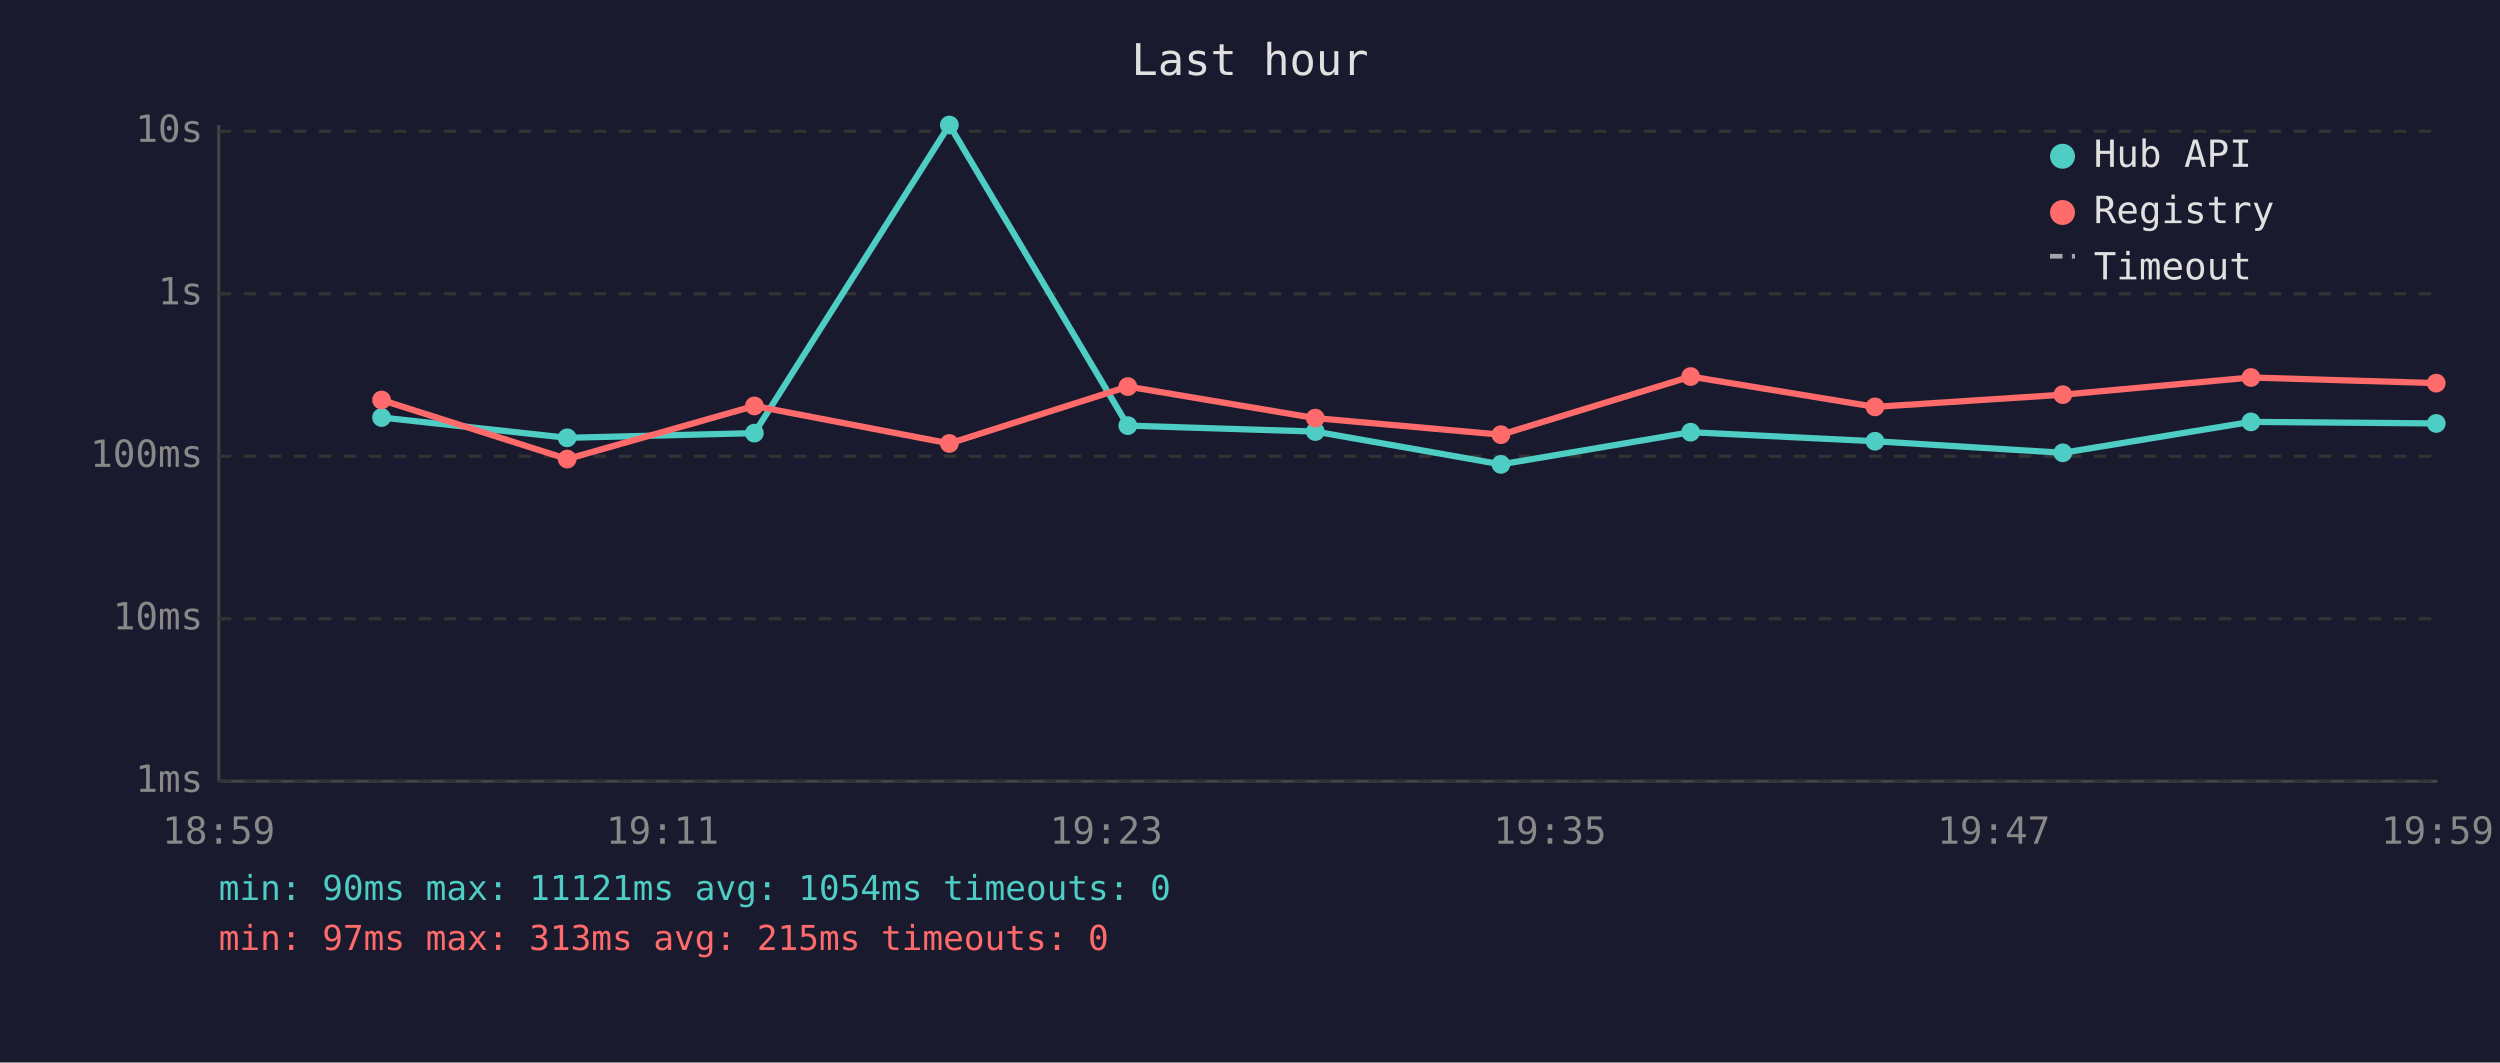
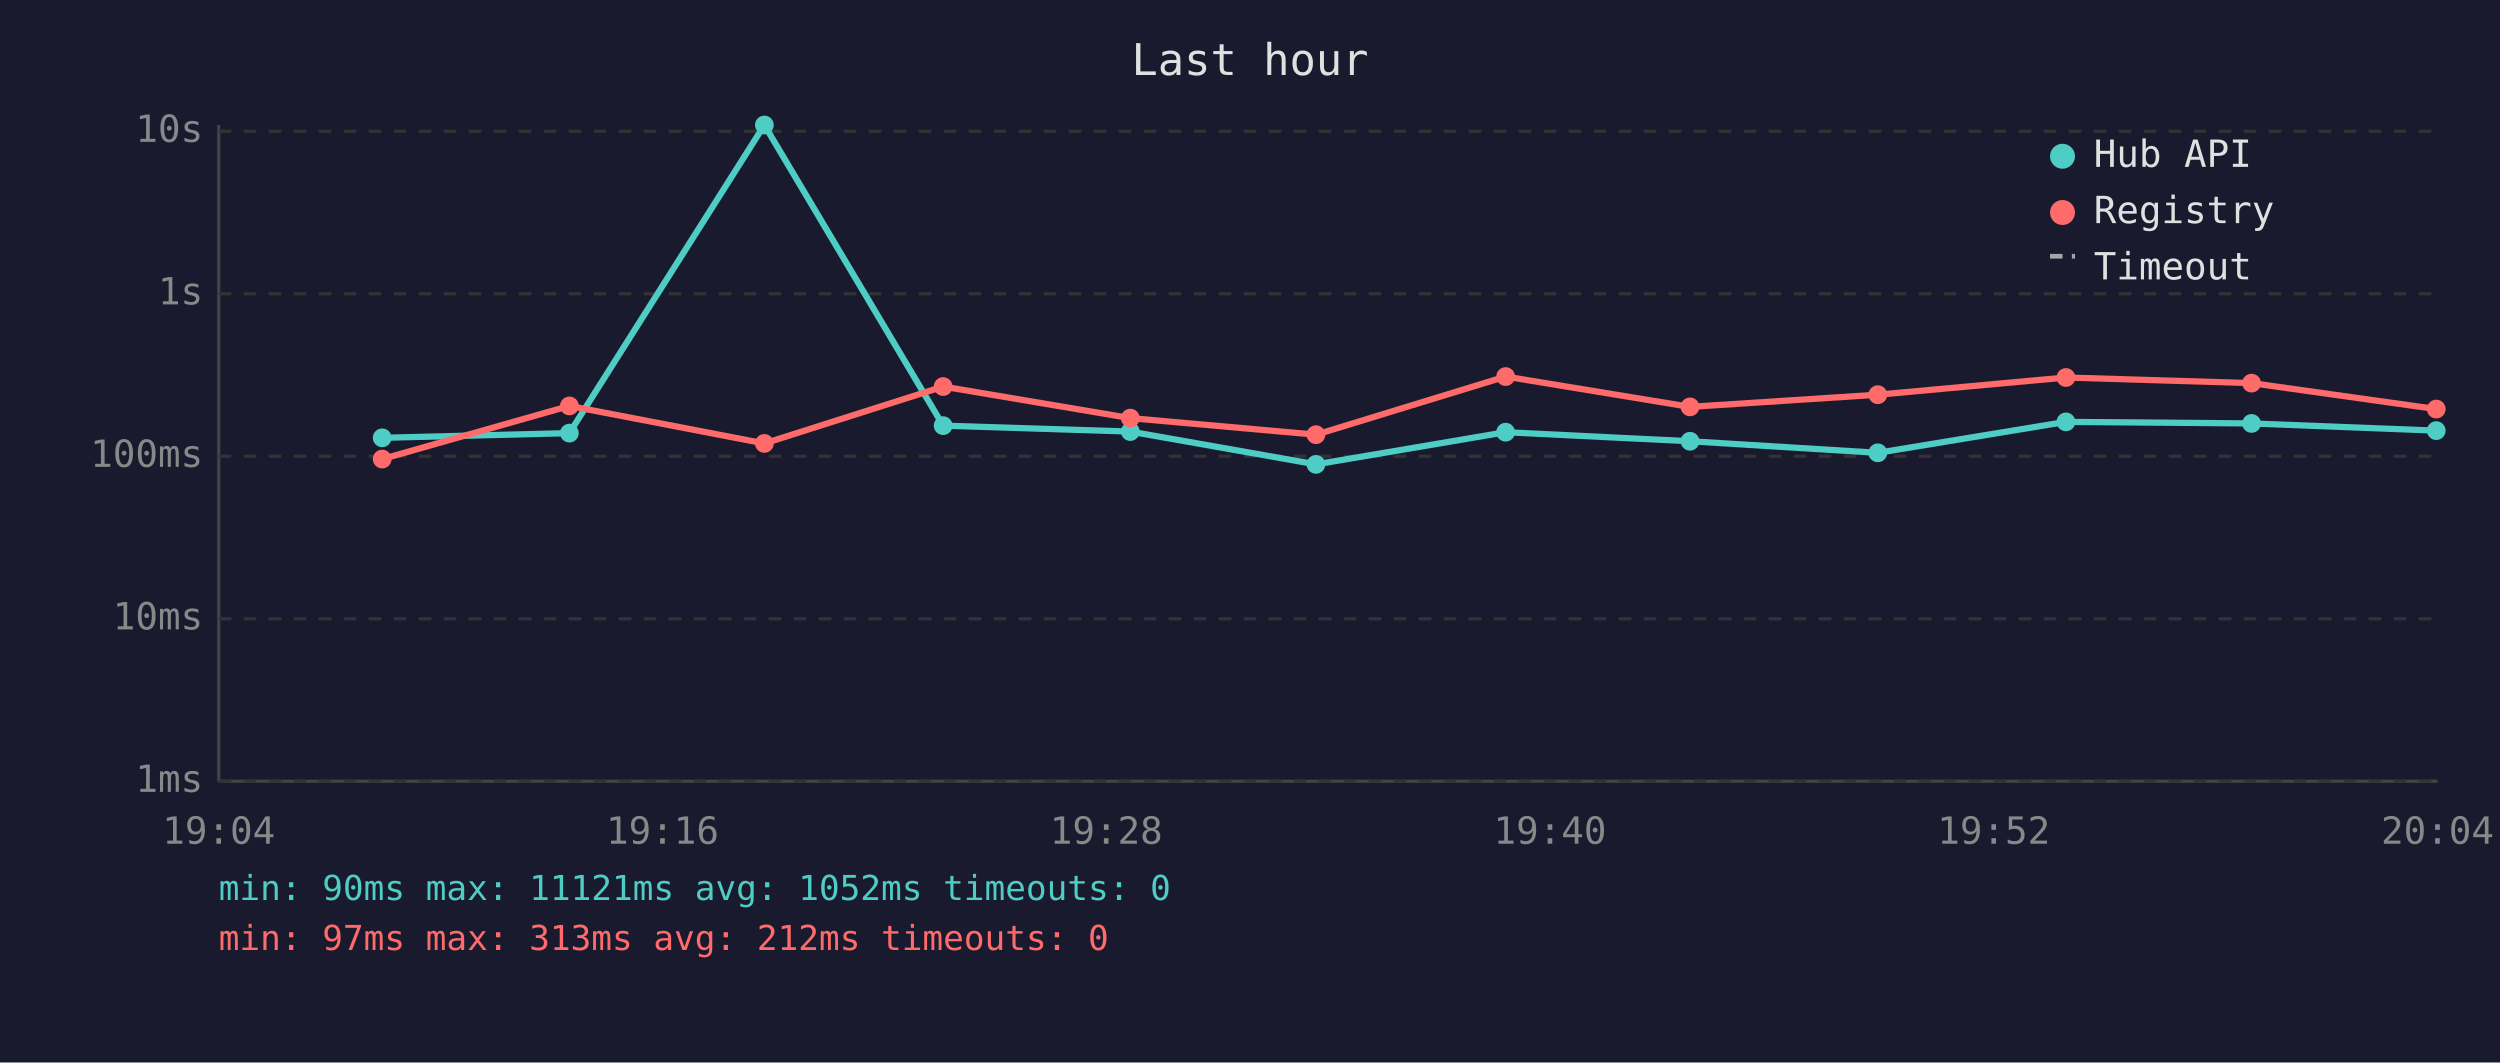
<svg xmlns="http://www.w3.org/2000/svg" viewBox="0 0 800 340" font-family="monospace" font-size="12">
  <rect width="800" height="340" fill="#1a1a2e" />
  <text x="400" y="24" fill="#e0e0e0" font-size="14" text-anchor="middle">Last hour</text>
  <line x1="70" y1="40" x2="70" y2="250" stroke="#444" stroke-width="1" />
  <line x1="70" y1="250" x2="780" y2="250" stroke="#444" stroke-width="1" />
  <line x1="70" y1="250" x2="780" y2="250" stroke="#333" stroke-width="1" stroke-dasharray="4" />
  <text x="65" y="250" fill="#888" text-anchor="end" dominant-baseline="middle">1ms</text>
  <line x1="70" y1="198" x2="780" y2="198" stroke="#333" stroke-width="1" stroke-dasharray="4" />
  <text x="65" y="198" fill="#888" text-anchor="end" dominant-baseline="middle">10ms</text>
  <line x1="70" y1="146" x2="780" y2="146" stroke="#333" stroke-width="1" stroke-dasharray="4" />
  <text x="65" y="146" fill="#888" text-anchor="end" dominant-baseline="middle">100ms</text>
  <line x1="70" y1="94" x2="780" y2="94" stroke="#333" stroke-width="1" stroke-dasharray="4" />
  <text x="65" y="94" fill="#888" text-anchor="end" dominant-baseline="middle">1s</text>
  <line x1="70" y1="42" x2="780" y2="42" stroke="#333" stroke-width="1" stroke-dasharray="4" />
  <text x="65" y="42" fill="#888" text-anchor="end" dominant-baseline="middle">10s</text>
-   <text x="70" y="270" fill="#888" text-anchor="middle">18:59</text>
-   <text x="212" y="270" fill="#888" text-anchor="middle">19:11</text>
-   <text x="354" y="270" fill="#888" text-anchor="middle">19:23</text>
-   <text x="496" y="270" fill="#888" text-anchor="middle">19:35</text>
-   <text x="638" y="270" fill="#888" text-anchor="middle">19:47</text>
-   <text x="780" y="270" fill="#888" text-anchor="middle">19:59</text>
-   <polyline points="122.1,133.6 181.5,140.1 241.4,138.6 303.8,40.0 360.9,136.2 420.9,138.1 480.3,148.6 541.0,138.3 600.0,141.2 660.1,144.9 720.3,135.0 779.6,135.5" fill="none" stroke="#4ecdc4" stroke-width="2" opacity="1" />
-   <circle cx="122.1" cy="133.6" r="3" fill="#4ecdc4" />
-   <circle cx="181.5" cy="140.1" r="3" fill="#4ecdc4" />
-   <circle cx="241.4" cy="138.6" r="3" fill="#4ecdc4" />
-   <circle cx="303.8" cy="40.0" r="3" fill="#4ecdc4" />
-   <circle cx="360.9" cy="136.2" r="3" fill="#4ecdc4" />
-   <circle cx="420.9" cy="138.1" r="3" fill="#4ecdc4" />
-   <circle cx="480.3" cy="148.6" r="3" fill="#4ecdc4" />
-   <circle cx="541.0" cy="138.3" r="3" fill="#4ecdc4" />
-   <circle cx="600.0" cy="141.2" r="3" fill="#4ecdc4" />
-   <circle cx="660.1" cy="144.9" r="3" fill="#4ecdc4" />
-   <circle cx="720.3" cy="135.0" r="3" fill="#4ecdc4" />
-   <circle cx="779.6" cy="135.5" r="3" fill="#4ecdc4" />
-   <polyline points="122.1,128.0 181.5,146.9 241.4,129.9 303.8,141.9 360.9,123.7 420.9,133.8 480.3,139.1 541.0,120.5 600.0,130.2 660.1,126.3 720.3,120.8 779.6,122.6" fill="none" stroke="#ff6b6b" stroke-width="2" opacity="1" />
-   <circle cx="122.1" cy="128.0" r="3" fill="#ff6b6b" />
-   <circle cx="181.5" cy="146.9" r="3" fill="#ff6b6b" />
-   <circle cx="241.4" cy="129.9" r="3" fill="#ff6b6b" />
-   <circle cx="303.8" cy="141.9" r="3" fill="#ff6b6b" />
-   <circle cx="360.9" cy="123.7" r="3" fill="#ff6b6b" />
-   <circle cx="420.9" cy="133.8" r="3" fill="#ff6b6b" />
-   <circle cx="480.3" cy="139.1" r="3" fill="#ff6b6b" />
-   <circle cx="541.0" cy="120.5" r="3" fill="#ff6b6b" />
-   <circle cx="600.0" cy="130.2" r="3" fill="#ff6b6b" />
-   <circle cx="660.1" cy="126.3" r="3" fill="#ff6b6b" />
-   <circle cx="720.3" cy="120.8" r="3" fill="#ff6b6b" />
-   <circle cx="779.6" cy="122.6" r="3" fill="#ff6b6b" />
+   <text x="70" y="270" fill="#888" text-anchor="middle">19:04</text>
+   <text x="212" y="270" fill="#888" text-anchor="middle">19:16</text>
+   <text x="354" y="270" fill="#888" text-anchor="middle">19:28</text>
+   <text x="496" y="270" fill="#888" text-anchor="middle">19:40</text>
+   <text x="638" y="270" fill="#888" text-anchor="middle">19:52</text>
+   <text x="780" y="270" fill="#888" text-anchor="middle">20:04</text>
+   <polyline points="122.3,140.1 182.2,138.6 244.6,40.0 301.8,136.2 361.7,138.1 421.1,148.6 481.8,138.3 540.8,141.2 600.9,144.9 661.1,135.0 720.5,135.5 779.6,137.8" fill="none" stroke="#4ecdc4" stroke-width="2" opacity="1" />
+   <circle cx="122.3" cy="140.1" r="3" fill="#4ecdc4" />
+   <circle cx="182.2" cy="138.6" r="3" fill="#4ecdc4" />
+   <circle cx="244.6" cy="40.0" r="3" fill="#4ecdc4" />
+   <circle cx="301.8" cy="136.2" r="3" fill="#4ecdc4" />
+   <circle cx="361.7" cy="138.1" r="3" fill="#4ecdc4" />
+   <circle cx="421.1" cy="148.6" r="3" fill="#4ecdc4" />
+   <circle cx="481.8" cy="138.3" r="3" fill="#4ecdc4" />
+   <circle cx="540.8" cy="141.2" r="3" fill="#4ecdc4" />
+   <circle cx="600.9" cy="144.9" r="3" fill="#4ecdc4" />
+   <circle cx="661.1" cy="135.0" r="3" fill="#4ecdc4" />
+   <circle cx="720.5" cy="135.5" r="3" fill="#4ecdc4" />
+   <circle cx="779.6" cy="137.8" r="3" fill="#4ecdc4" />
+   <polyline points="122.3,146.9 182.2,129.9 244.6,141.9 301.8,123.7 361.7,133.8 421.1,139.1 481.8,120.5 540.8,130.2 600.9,126.3 661.1,120.8 720.5,122.6 779.6,130.9" fill="none" stroke="#ff6b6b" stroke-width="2" opacity="1" />
+   <circle cx="122.3" cy="146.9" r="3" fill="#ff6b6b" />
+   <circle cx="182.2" cy="129.9" r="3" fill="#ff6b6b" />
+   <circle cx="244.6" cy="141.9" r="3" fill="#ff6b6b" />
+   <circle cx="301.8" cy="123.7" r="3" fill="#ff6b6b" />
+   <circle cx="361.7" cy="133.8" r="3" fill="#ff6b6b" />
+   <circle cx="421.1" cy="139.1" r="3" fill="#ff6b6b" />
+   <circle cx="481.8" cy="120.5" r="3" fill="#ff6b6b" />
+   <circle cx="540.8" cy="130.2" r="3" fill="#ff6b6b" />
+   <circle cx="600.9" cy="126.3" r="3" fill="#ff6b6b" />
+   <circle cx="661.1" cy="120.8" r="3" fill="#ff6b6b" />
+   <circle cx="720.5" cy="122.6" r="3" fill="#ff6b6b" />
+   <circle cx="779.6" cy="130.9" r="3" fill="#ff6b6b" />
  <circle cx="660" cy="50" r="4" fill="#4ecdc4" />
  <text x="670" y="50" fill="#e0e0e0" dominant-baseline="middle">Hub API</text>
  <circle cx="660" cy="68" r="4" fill="#ff6b6b" />
  <text x="670" y="68" fill="#e0e0e0" dominant-baseline="middle">Registry</text>
  <line x1="656" y1="82" x2="664" y2="82" stroke="#e0e0e0" stroke-width="1.5" stroke-dasharray="4,3" opacity="0.7" />
  <text x="670" y="86" fill="#e0e0e0" dominant-baseline="middle">Timeout</text>
-   <text x="70" y="288" fill="#4ecdc4" font-size="11">min: 90ms  max: 11121ms  avg: 1054ms  timeouts: 0</text>
-   <text x="70" y="304" fill="#ff6b6b" font-size="11">min: 97ms  max: 313ms  avg: 215ms  timeouts: 0</text>
+   <text x="70" y="288" fill="#4ecdc4" font-size="11">min: 90ms  max: 11121ms  avg: 1052ms  timeouts: 0</text>
+   <text x="70" y="304" fill="#ff6b6b" font-size="11">min: 97ms  max: 313ms  avg: 212ms  timeouts: 0</text>
</svg>
